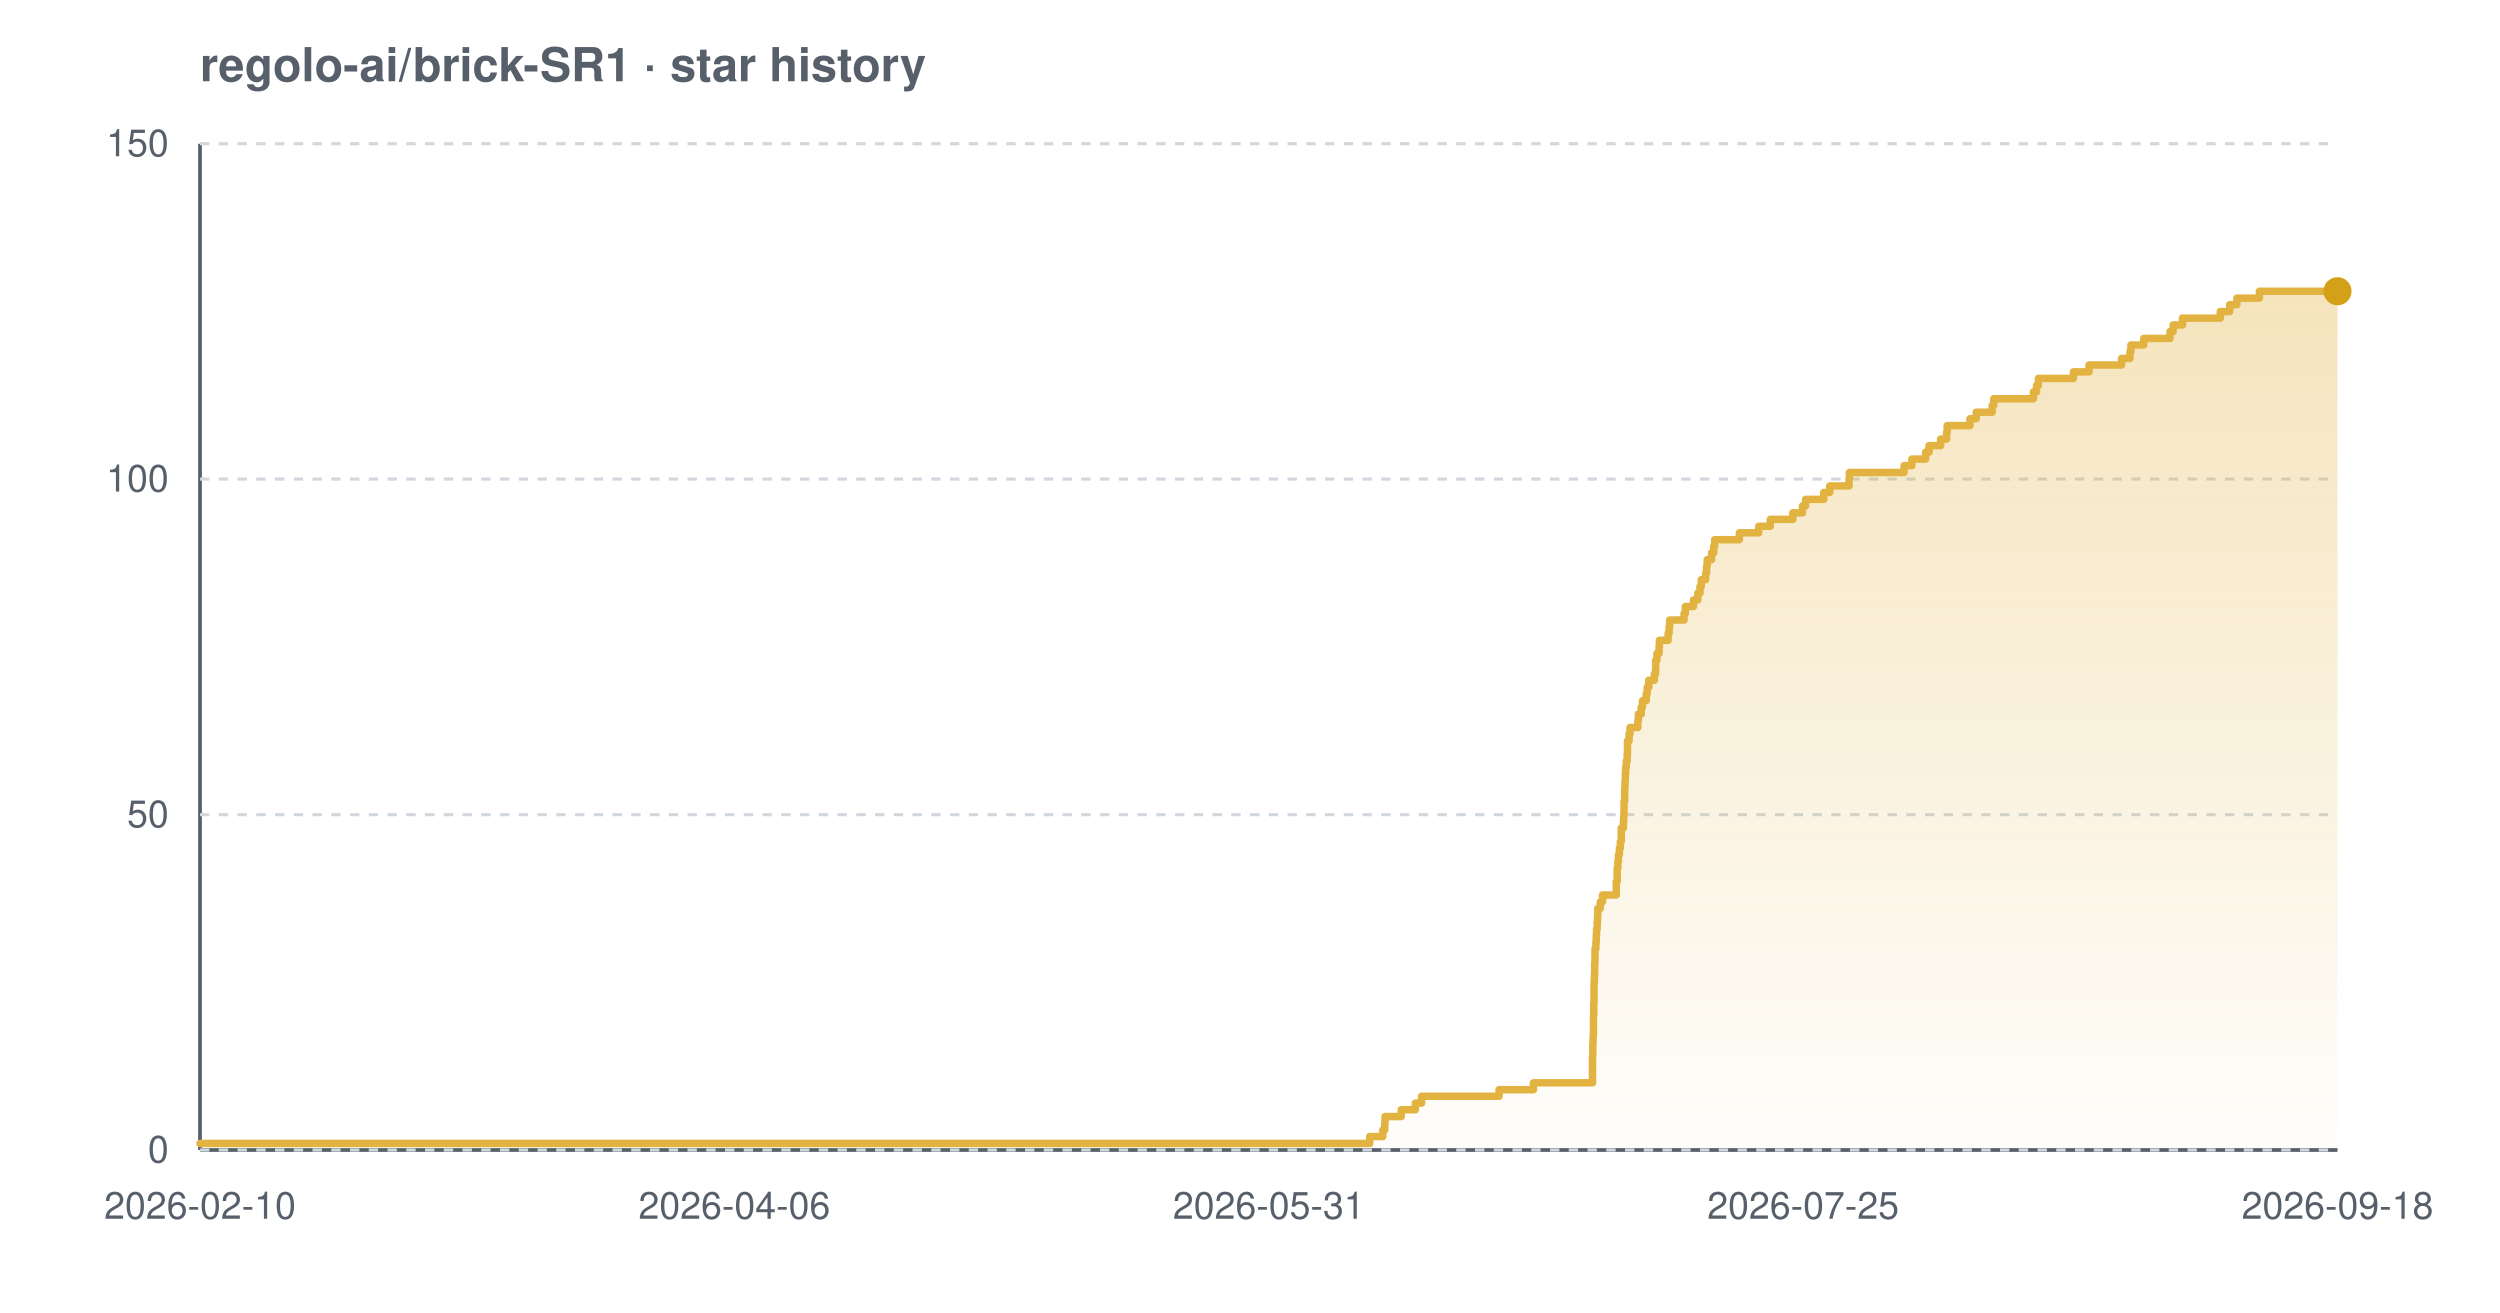
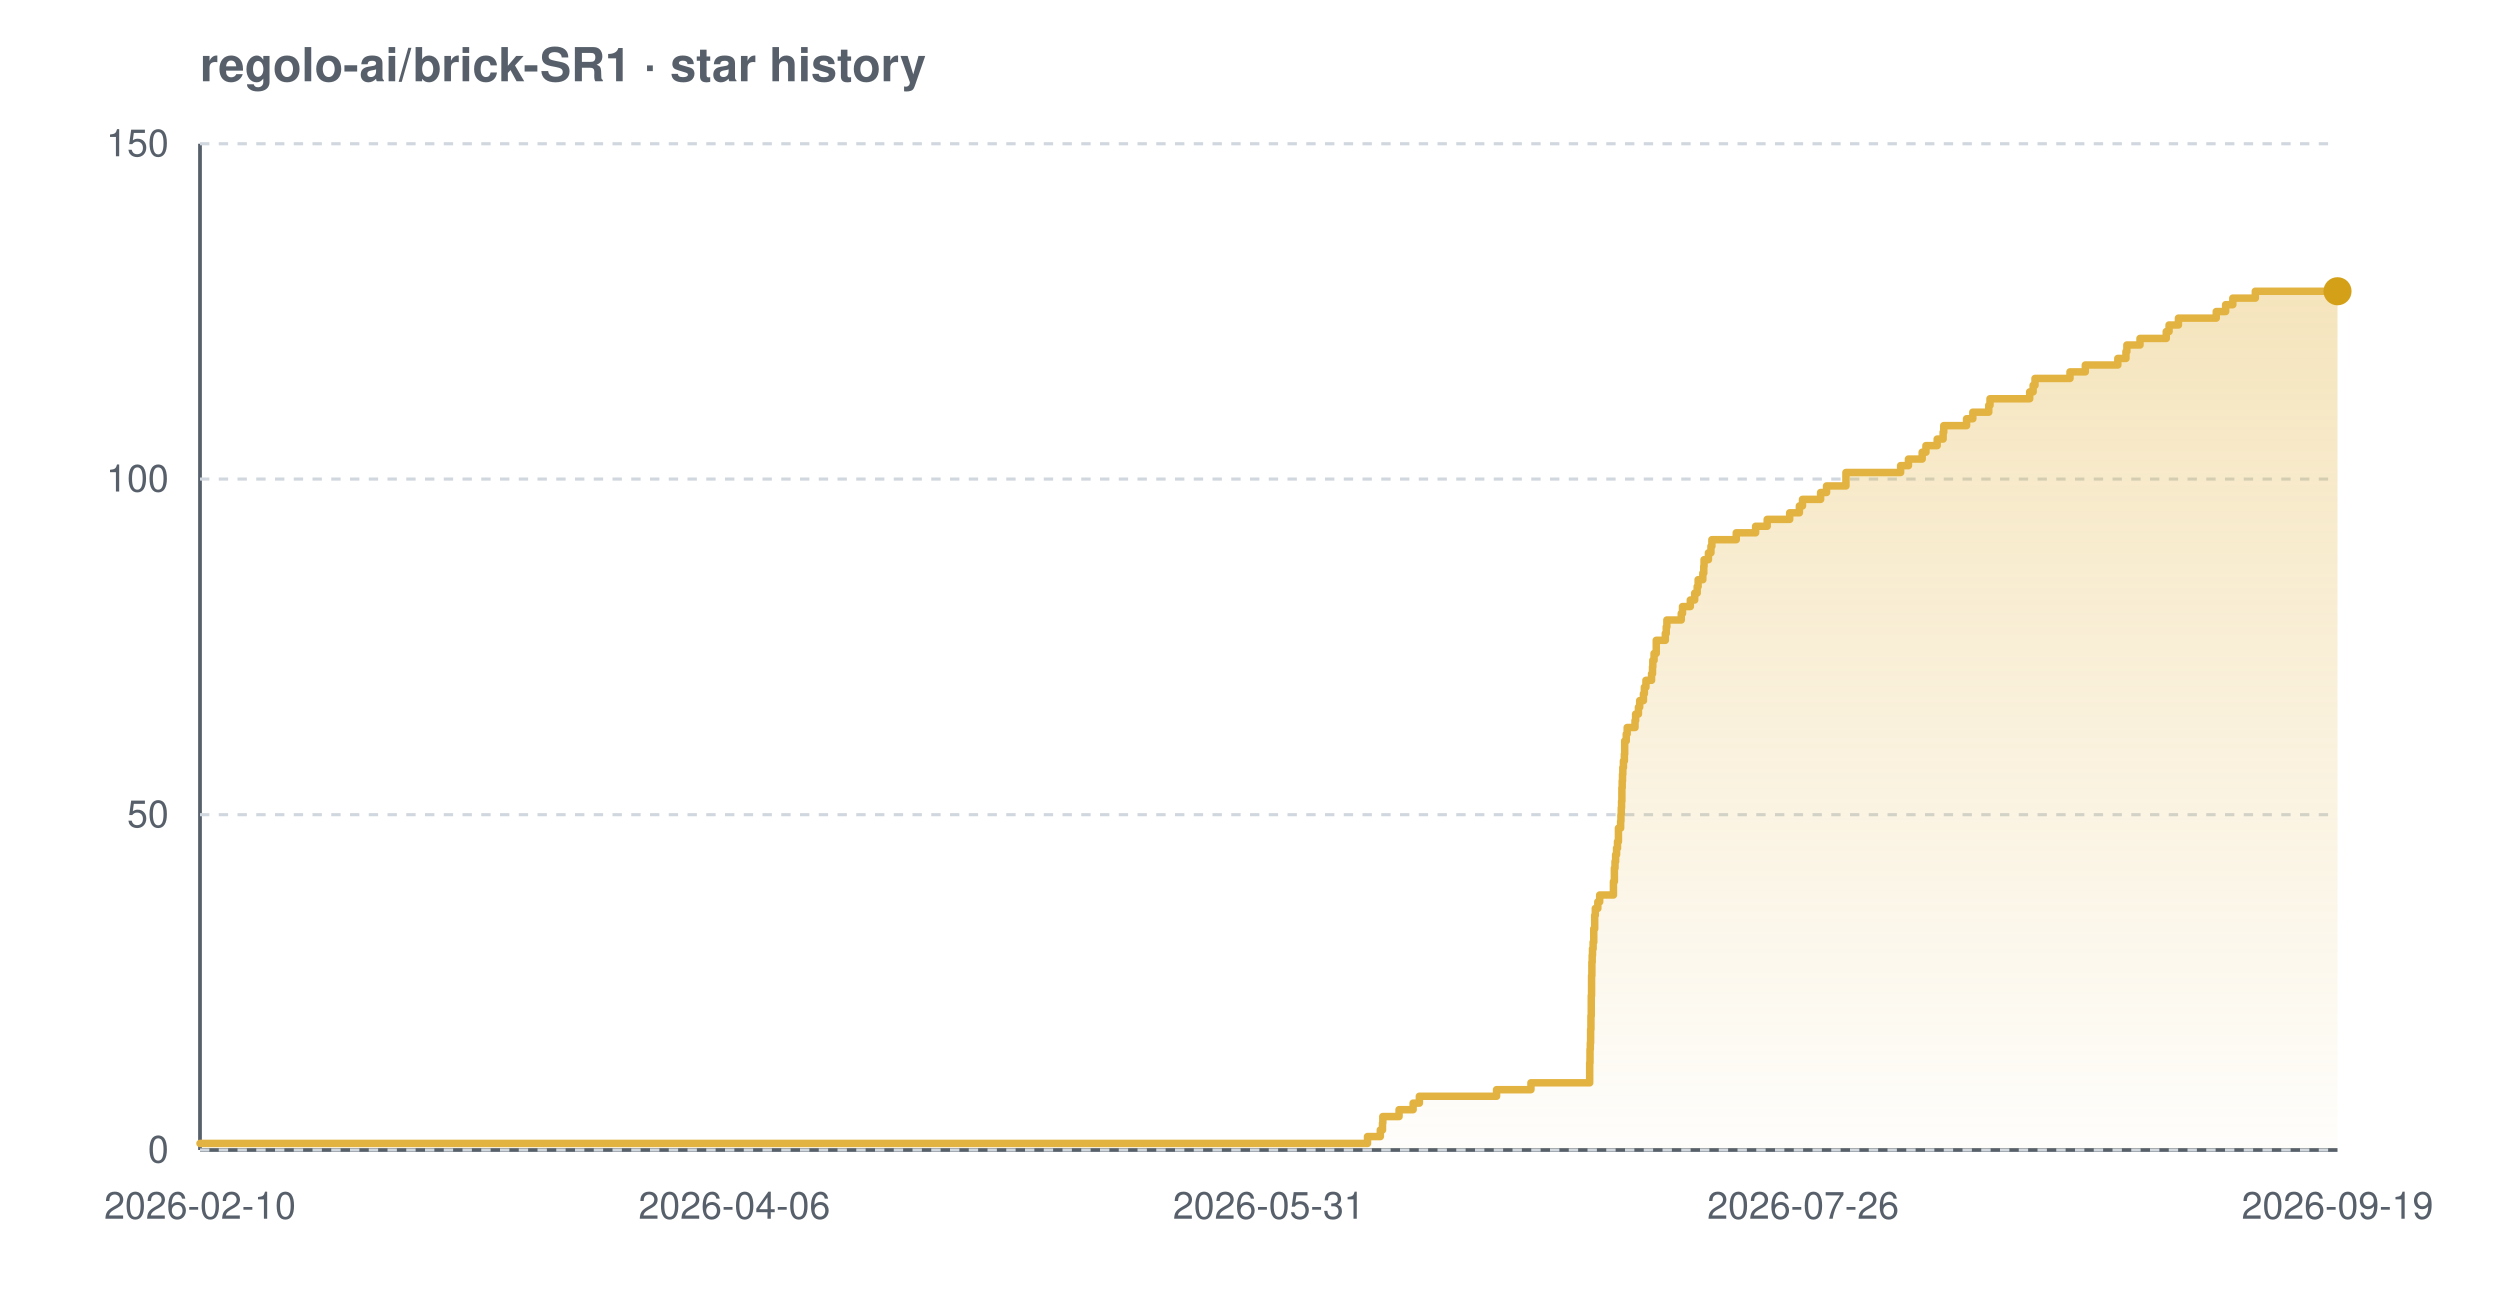
<svg xmlns="http://www.w3.org/2000/svg" width="800" height="420" viewBox="0 0 800 420" font-family="-apple-system,BlinkMacSystemFont,'Segoe UI',Helvetica,Arial,sans-serif" role="img" aria-label="Star history chart for regolo-ai/brick-SR1">
  <defs>
    <linearGradient id="grad-light" x1="0" y1="0" x2="0" y2="1">
      <stop offset="0%" stop-color="#e3b341" stop-opacity="0.35" />
      <stop offset="100%" stop-color="#e3b341" stop-opacity="0.02" />
    </linearGradient>
  </defs>
  <text x="64" y="26" font-size="15" font-weight="600" fill="#57606a">regolo-ai/brick-SR1 · star history</text>
  <line x1="64" y1="368" x2="748" y2="368" stroke="#57606a" stroke-width="1.2" />
  <line x1="64" y1="46" x2="64" y2="368" stroke="#57606a" stroke-width="1.2" />
  <line x1="64" y1="368.0" x2="748" y2="368.0" stroke="#d0d7de" stroke-width="1" stroke-dasharray="3 3" />
  <line x1="64" y1="260.7" x2="748" y2="260.7" stroke="#d0d7de" stroke-width="1" stroke-dasharray="3 3" />
  <line x1="64" y1="153.3" x2="748" y2="153.3" stroke="#d0d7de" stroke-width="1" stroke-dasharray="3 3" />
  <line x1="64" y1="46.0" x2="748" y2="46.0" stroke="#d0d7de" stroke-width="1" stroke-dasharray="3 3" />
-   <path d="M 64.0 365.9 L 438.3 365.9 L 438.3 363.7 L 442.5 363.7 L 442.5 361.6 L 443.1 361.6 L 443.1 359.4 L 443.2 359.4 L 443.2 357.3 L 448.4 357.3 L 448.4 355.1 L 452.9 355.1 L 452.9 353.0 L 454.9 353.0 L 454.9 350.8 L 479.7 350.8 L 479.7 348.7 L 490.7 348.7 L 490.7 346.5 L 509.6 346.5 L 509.6 344.4 L 509.6 344.4 L 509.6 342.2 L 509.6 342.2 L 509.6 340.1 L 509.6 340.1 L 509.6 337.9 L 509.7 337.9 L 509.7 335.8 L 509.7 335.8 L 509.7 333.7 L 509.8 333.7 L 509.8 331.5 L 509.9 331.5 L 509.9 329.4 L 509.9 329.4 L 509.9 327.2 L 509.9 327.2 L 509.9 325.1 L 510.0 325.1 L 510.0 322.9 L 510.0 322.9 L 510.0 320.8 L 510.1 320.8 L 510.1 318.6 L 510.1 318.6 L 510.1 316.5 L 510.1 316.5 L 510.1 314.3 L 510.2 314.3 L 510.2 312.2 L 510.3 312.2 L 510.3 310.0 L 510.3 310.0 L 510.3 307.9 L 510.4 307.9 L 510.4 305.7 L 510.4 305.7 L 510.4 303.6 L 510.7 303.6 L 510.7 301.5 L 510.8 301.5 L 510.8 299.3 L 510.9 299.3 L 510.9 297.2 L 511.1 297.2 L 511.1 295.0 L 511.2 295.0 L 511.2 292.9 L 511.3 292.9 L 511.3 290.7 L 512.1 290.7 L 512.1 288.6 L 512.8 288.6 L 512.8 286.4 L 517.2 286.4 L 517.2 284.3 L 517.2 284.3 L 517.2 282.1 L 517.5 282.1 L 517.5 280.0 L 517.5 280.0 L 517.5 277.8 L 517.7 277.8 L 517.7 275.7 L 517.9 275.7 L 517.9 273.5 L 518.2 273.5 L 518.2 271.4 L 518.5 271.4 L 518.5 269.3 L 518.8 269.3 L 518.8 267.1 L 518.8 267.1 L 518.8 265.0 L 519.5 265.0 L 519.5 262.8 L 519.6 262.8 L 519.6 260.7 L 519.7 260.7 L 519.7 258.5 L 519.7 258.5 L 519.7 256.4 L 519.9 256.4 L 519.9 254.2 L 519.9 254.2 L 519.9 252.1 L 520.0 252.1 L 520.0 249.9 L 520.1 249.9 L 520.1 247.8 L 520.2 247.8 L 520.2 245.6 L 520.4 245.6 L 520.4 243.5 L 520.7 243.5 L 520.7 241.3 L 520.8 241.3 L 520.8 239.2 L 520.8 239.2 L 520.8 237.1 L 521.3 237.1 L 521.3 234.9 L 521.6 234.9 L 521.6 232.8 L 524.1 232.8 L 524.1 230.6 L 524.3 230.6 L 524.3 228.5 L 525.2 228.5 L 525.2 226.3 L 525.6 226.3 L 525.6 224.2 L 526.8 224.2 L 526.8 222.0 L 527.1 222.0 L 527.1 219.9 L 527.6 219.9 L 527.6 217.7 L 529.4 217.7 L 529.4 215.6 L 529.8 215.6 L 529.8 213.4 L 529.8 213.4 L 529.8 211.3 L 530.2 211.3 L 530.2 209.1 L 530.9 209.1 L 530.9 207.0 L 531.0 207.0 L 531.0 204.9 L 533.8 204.9 L 533.8 202.7 L 534.1 202.7 L 534.1 200.6 L 534.3 200.6 L 534.3 198.4 L 538.9 198.4 L 538.9 196.3 L 539.3 196.3 L 539.3 194.1 L 541.9 194.1 L 541.9 192.0 L 543.3 192.0 L 543.3 189.8 L 544.0 189.8 L 544.0 187.7 L 544.4 187.7 L 544.4 185.5 L 545.8 185.5 L 545.8 183.4 L 546.1 183.4 L 546.1 181.2 L 546.3 181.2 L 546.3 179.1 L 547.7 179.1 L 547.7 176.9 L 548.4 176.9 L 548.4 174.8 L 548.7 174.8 L 548.7 172.7 L 556.6 172.7 L 556.6 170.5 L 562.8 170.5 L 562.8 168.4 L 566.5 168.4 L 566.5 166.2 L 573.7 166.2 L 573.7 164.1 L 576.8 164.1 L 576.8 161.9 L 577.8 161.9 L 577.8 159.8 L 583.6 159.8 L 583.6 157.6 L 585.5 157.6 L 585.5 155.5 L 591.7 155.5 L 591.7 153.3 L 591.8 153.3 L 591.8 151.2 L 609.3 151.2 L 609.3 149.0 L 611.8 149.0 L 611.8 146.9 L 616.2 146.9 L 616.2 144.7 L 617.3 144.7 L 617.3 142.6 L 621.0 142.6 L 621.0 140.5 L 622.9 140.5 L 622.9 138.3 L 623.1 138.3 L 623.1 136.2 L 630.4 136.2 L 630.4 134.0 L 632.4 134.0 L 632.4 131.9 L 637.5 131.9 L 637.5 129.7 L 638.0 129.7 L 638.0 127.6 L 650.7 127.6 L 650.7 125.4 L 651.7 125.4 L 651.7 123.3 L 652.3 123.3 L 652.3 121.1 L 663.5 121.1 L 663.5 119.0 L 668.5 119.0 L 668.5 116.8 L 678.9 116.8 L 678.9 114.7 L 681.6 114.7 L 681.6 112.5 L 681.9 112.5 L 681.9 110.4 L 686.0 110.4 L 686.0 108.3 L 694.4 108.3 L 694.4 106.1 L 695.4 106.1 L 695.4 104.0 L 698.4 104.0 L 698.4 101.8 L 710.5 101.8 L 710.5 99.7 L 713.5 99.7 L 713.5 97.5 L 715.8 97.5 L 715.8 95.4 L 723.0 95.4 L 723.0 93.2 L 748.0 93.2 L 748.0 93.2 L 748.0 368.0 L 64.0 368.0 Z" fill="url(#grad-light)" />
-   <path d="M 64.0 365.9 L 438.3 365.9 L 438.3 363.7 L 442.5 363.7 L 442.5 361.6 L 443.1 361.6 L 443.1 359.4 L 443.2 359.4 L 443.2 357.3 L 448.4 357.3 L 448.4 355.1 L 452.9 355.1 L 452.9 353.0 L 454.9 353.0 L 454.9 350.8 L 479.7 350.8 L 479.7 348.7 L 490.7 348.7 L 490.7 346.5 L 509.6 346.5 L 509.6 344.4 L 509.6 344.4 L 509.6 342.2 L 509.6 342.2 L 509.6 340.1 L 509.6 340.1 L 509.6 337.9 L 509.7 337.9 L 509.7 335.8 L 509.7 335.8 L 509.7 333.7 L 509.8 333.7 L 509.8 331.5 L 509.9 331.5 L 509.9 329.4 L 509.9 329.4 L 509.9 327.2 L 509.9 327.2 L 509.9 325.1 L 510.0 325.1 L 510.0 322.9 L 510.0 322.9 L 510.0 320.8 L 510.1 320.8 L 510.1 318.6 L 510.1 318.6 L 510.1 316.5 L 510.1 316.5 L 510.1 314.3 L 510.2 314.3 L 510.2 312.2 L 510.3 312.2 L 510.3 310.0 L 510.3 310.0 L 510.3 307.9 L 510.4 307.9 L 510.4 305.7 L 510.4 305.7 L 510.4 303.6 L 510.7 303.6 L 510.7 301.5 L 510.8 301.5 L 510.8 299.3 L 510.9 299.3 L 510.9 297.2 L 511.1 297.2 L 511.1 295.0 L 511.2 295.0 L 511.2 292.9 L 511.3 292.9 L 511.3 290.7 L 512.1 290.7 L 512.1 288.6 L 512.8 288.6 L 512.8 286.4 L 517.2 286.4 L 517.2 284.3 L 517.2 284.3 L 517.2 282.1 L 517.5 282.1 L 517.5 280.0 L 517.5 280.0 L 517.5 277.8 L 517.7 277.8 L 517.7 275.7 L 517.9 275.7 L 517.9 273.5 L 518.2 273.5 L 518.2 271.4 L 518.5 271.4 L 518.5 269.3 L 518.8 269.3 L 518.8 267.1 L 518.8 267.1 L 518.8 265.0 L 519.5 265.0 L 519.5 262.8 L 519.6 262.8 L 519.6 260.7 L 519.7 260.7 L 519.7 258.5 L 519.7 258.5 L 519.7 256.4 L 519.9 256.4 L 519.9 254.2 L 519.9 254.2 L 519.9 252.1 L 520.0 252.1 L 520.0 249.9 L 520.1 249.9 L 520.1 247.8 L 520.2 247.8 L 520.2 245.6 L 520.4 245.6 L 520.4 243.5 L 520.7 243.5 L 520.7 241.3 L 520.8 241.3 L 520.8 239.2 L 520.8 239.2 L 520.8 237.1 L 521.3 237.1 L 521.3 234.9 L 521.6 234.9 L 521.6 232.8 L 524.1 232.8 L 524.1 230.6 L 524.3 230.6 L 524.3 228.5 L 525.2 228.5 L 525.2 226.3 L 525.6 226.3 L 525.6 224.2 L 526.8 224.2 L 526.8 222.0 L 527.1 222.0 L 527.1 219.9 L 527.6 219.9 L 527.6 217.7 L 529.4 217.7 L 529.4 215.6 L 529.8 215.6 L 529.8 213.4 L 529.8 213.4 L 529.8 211.3 L 530.2 211.3 L 530.2 209.1 L 530.9 209.1 L 530.9 207.0 L 531.0 207.0 L 531.0 204.9 L 533.8 204.9 L 533.8 202.7 L 534.1 202.7 L 534.1 200.6 L 534.3 200.6 L 534.3 198.4 L 538.9 198.4 L 538.9 196.3 L 539.3 196.3 L 539.3 194.1 L 541.9 194.1 L 541.9 192.0 L 543.3 192.0 L 543.3 189.8 L 544.0 189.8 L 544.0 187.7 L 544.4 187.7 L 544.4 185.5 L 545.8 185.5 L 545.8 183.4 L 546.1 183.4 L 546.1 181.2 L 546.3 181.2 L 546.3 179.1 L 547.7 179.1 L 547.7 176.9 L 548.4 176.9 L 548.4 174.8 L 548.7 174.8 L 548.7 172.7 L 556.6 172.7 L 556.6 170.5 L 562.8 170.5 L 562.8 168.4 L 566.5 168.4 L 566.5 166.2 L 573.7 166.2 L 573.7 164.1 L 576.8 164.1 L 576.8 161.9 L 577.8 161.9 L 577.8 159.8 L 583.6 159.8 L 583.6 157.6 L 585.5 157.6 L 585.5 155.5 L 591.7 155.5 L 591.7 153.3 L 591.8 153.3 L 591.8 151.2 L 609.3 151.2 L 609.3 149.0 L 611.8 149.0 L 611.8 146.9 L 616.2 146.9 L 616.2 144.7 L 617.3 144.7 L 617.3 142.6 L 621.0 142.6 L 621.0 140.5 L 622.9 140.5 L 622.9 138.3 L 623.1 138.3 L 623.1 136.2 L 630.4 136.2 L 630.4 134.0 L 632.4 134.0 L 632.4 131.9 L 637.5 131.9 L 637.5 129.7 L 638.0 129.7 L 638.0 127.6 L 650.7 127.6 L 650.7 125.4 L 651.7 125.4 L 651.7 123.3 L 652.3 123.3 L 652.3 121.1 L 663.5 121.1 L 663.5 119.0 L 668.5 119.0 L 668.5 116.8 L 678.9 116.8 L 678.9 114.7 L 681.6 114.7 L 681.6 112.5 L 681.9 112.5 L 681.9 110.4 L 686.0 110.4 L 686.0 108.3 L 694.4 108.3 L 694.4 106.1 L 695.4 106.1 L 695.4 104.0 L 698.4 104.0 L 698.4 101.8 L 710.5 101.8 L 710.5 99.7 L 713.5 99.7 L 713.5 97.5 L 715.8 97.5 L 715.8 95.4 L 723.0 95.4 L 723.0 93.2 L 748.0 93.2 L 748.0 93.2" fill="none" stroke="#e3b341" stroke-width="2.4" stroke-linejoin="round" stroke-linecap="round" />
+   <path d="M 64.0 365.9 L 437.6 365.9 L 437.6 363.7 L 441.7 363.7 L 441.7 361.6 L 442.4 361.6 L 442.4 359.4 L 442.5 359.4 L 442.5 357.3 L 447.7 357.3 L 447.7 355.1 L 452.2 355.1 L 452.2 353.0 L 454.2 353.0 L 454.2 350.8 L 478.9 350.8 L 478.9 348.7 L 489.9 348.7 L 489.9 346.5 L 508.7 346.5 L 508.7 344.4 L 508.7 344.4 L 508.7 342.2 L 508.7 342.2 L 508.7 340.1 L 508.8 340.1 L 508.8 337.9 L 508.8 337.9 L 508.8 335.8 L 508.9 335.8 L 508.9 333.7 L 509.0 333.7 L 509.0 331.5 L 509.0 331.5 L 509.0 329.4 L 509.1 329.4 L 509.1 327.2 L 509.1 327.2 L 509.1 325.1 L 509.2 325.1 L 509.2 322.9 L 509.2 322.9 L 509.2 320.8 L 509.2 320.8 L 509.2 318.6 L 509.3 318.6 L 509.3 316.5 L 509.3 316.5 L 509.3 314.3 L 509.3 314.3 L 509.3 312.2 L 509.4 312.2 L 509.4 310.0 L 509.4 310.0 L 509.4 307.9 L 509.5 307.9 L 509.5 305.7 L 509.6 305.7 L 509.6 303.6 L 509.8 303.6 L 509.8 301.5 L 510.0 301.5 L 510.0 299.3 L 510.0 299.3 L 510.0 297.2 L 510.3 297.2 L 510.3 295.0 L 510.3 295.0 L 510.3 292.9 L 510.5 292.9 L 510.5 290.7 L 511.3 290.7 L 511.3 288.6 L 511.9 288.6 L 511.9 286.4 L 516.3 286.4 L 516.3 284.3 L 516.3 284.3 L 516.3 282.1 L 516.6 282.1 L 516.6 280.0 L 516.6 280.0 L 516.6 277.8 L 516.8 277.8 L 516.8 275.7 L 517.0 275.7 L 517.0 273.5 L 517.3 273.5 L 517.3 271.4 L 517.6 271.4 L 517.6 269.3 L 517.9 269.3 L 517.9 267.1 L 517.9 267.1 L 517.9 265.0 L 518.6 265.0 L 518.6 262.8 L 518.7 262.8 L 518.7 260.7 L 518.8 260.7 L 518.8 258.5 L 518.9 258.5 L 518.9 256.4 L 519.0 256.4 L 519.0 254.2 L 519.0 254.2 L 519.0 252.1 L 519.1 252.1 L 519.1 249.9 L 519.2 249.9 L 519.2 247.8 L 519.3 247.8 L 519.3 245.6 L 519.5 245.6 L 519.5 243.5 L 519.8 243.5 L 519.8 241.3 L 519.9 241.3 L 519.9 239.2 L 519.9 239.2 L 519.9 237.1 L 520.4 237.1 L 520.4 234.9 L 520.7 234.9 L 520.7 232.8 L 523.2 232.8 L 523.2 230.6 L 523.4 230.6 L 523.4 228.5 L 524.3 228.5 L 524.3 226.3 L 524.7 226.3 L 524.7 224.2 L 525.9 224.2 L 525.9 222.0 L 526.2 222.0 L 526.2 219.9 L 526.7 219.9 L 526.7 217.7 L 528.5 217.7 L 528.5 215.6 L 528.8 215.6 L 528.8 213.4 L 528.9 213.4 L 528.9 211.3 L 529.3 211.3 L 529.3 209.1 L 530.0 209.1 L 530.0 207.0 L 530.0 207.0 L 530.0 204.9 L 532.9 204.9 L 532.9 202.7 L 533.2 202.7 L 533.2 200.6 L 533.4 200.6 L 533.4 198.4 L 538.0 198.4 L 538.0 196.3 L 538.4 196.3 L 538.4 194.1 L 540.9 194.1 L 540.9 192.0 L 542.3 192.0 L 542.3 189.8 L 543.1 189.8 L 543.1 187.7 L 543.4 187.7 L 543.4 185.5 L 544.9 185.5 L 544.9 183.4 L 545.2 183.4 L 545.2 181.2 L 545.3 181.2 L 545.3 179.1 L 546.7 179.1 L 546.7 176.9 L 547.5 176.9 L 547.5 174.8 L 547.8 174.8 L 547.8 172.7 L 555.6 172.7 L 555.6 170.5 L 561.8 170.5 L 561.8 168.4 L 565.5 168.4 L 565.5 166.2 L 572.7 166.2 L 572.7 164.1 L 575.8 164.1 L 575.8 161.9 L 576.8 161.9 L 576.8 159.8 L 582.6 159.8 L 582.6 157.6 L 584.5 157.6 L 584.5 155.5 L 590.7 155.5 L 590.7 153.3 L 590.7 153.3 L 590.7 151.2 L 608.2 151.2 L 608.2 149.0 L 610.7 149.0 L 610.7 146.9 L 615.1 146.9 L 615.1 144.7 L 616.3 144.7 L 616.3 142.6 L 619.9 142.6 L 619.9 140.5 L 621.8 140.5 L 621.8 138.3 L 622.0 138.3 L 622.0 136.2 L 629.3 136.2 L 629.3 134.0 L 631.3 134.0 L 631.3 131.9 L 636.4 131.9 L 636.4 129.7 L 636.8 129.7 L 636.8 127.6 L 649.5 127.6 L 649.5 125.4 L 650.6 125.4 L 650.6 123.3 L 651.2 123.3 L 651.2 121.1 L 662.4 121.1 L 662.4 119.0 L 667.3 119.0 L 667.3 116.8 L 677.7 116.8 L 677.7 114.7 L 680.3 114.7 L 680.3 112.5 L 680.6 112.5 L 680.6 110.4 L 684.8 110.4 L 684.8 108.3 L 693.2 108.3 L 693.2 106.1 L 694.1 106.1 L 694.1 104.0 L 697.1 104.0 L 697.1 101.8 L 709.2 101.8 L 709.2 99.7 L 712.2 99.7 L 712.2 97.5 L 714.5 97.5 L 714.5 95.4 L 721.7 95.4 L 721.7 93.2 L 748.0 93.2 L 748.0 93.2 L 748.0 368.0 L 64.0 368.0 Z" fill="url(#grad-light)" />
+   <path d="M 64.0 365.9 L 437.6 365.9 L 437.6 363.7 L 441.7 363.7 L 441.7 361.6 L 442.4 361.6 L 442.4 359.4 L 442.5 359.4 L 442.5 357.3 L 447.7 357.3 L 447.7 355.1 L 452.2 355.1 L 452.2 353.0 L 454.2 353.0 L 454.2 350.8 L 478.9 350.8 L 478.9 348.7 L 489.9 348.7 L 489.9 346.5 L 508.7 346.5 L 508.7 344.4 L 508.7 344.4 L 508.7 342.2 L 508.7 342.2 L 508.7 340.1 L 508.8 340.1 L 508.8 337.9 L 508.8 337.9 L 508.8 335.8 L 508.9 335.8 L 508.9 333.7 L 509.0 333.7 L 509.0 331.5 L 509.0 331.5 L 509.0 329.4 L 509.1 329.4 L 509.1 327.2 L 509.1 327.2 L 509.1 325.1 L 509.2 325.1 L 509.2 322.9 L 509.2 322.9 L 509.2 320.8 L 509.2 320.8 L 509.2 318.6 L 509.3 318.6 L 509.3 316.5 L 509.3 316.5 L 509.3 314.3 L 509.3 314.3 L 509.3 312.2 L 509.4 312.2 L 509.4 310.0 L 509.4 310.0 L 509.4 307.9 L 509.5 307.9 L 509.5 305.7 L 509.6 305.7 L 509.6 303.6 L 509.8 303.6 L 509.8 301.5 L 510.0 301.5 L 510.0 299.3 L 510.0 299.3 L 510.0 297.2 L 510.3 297.2 L 510.3 295.0 L 510.3 295.0 L 510.3 292.9 L 510.5 292.9 L 510.5 290.7 L 511.3 290.7 L 511.3 288.6 L 511.9 288.6 L 511.9 286.4 L 516.3 286.4 L 516.3 284.3 L 516.3 284.3 L 516.3 282.1 L 516.6 282.1 L 516.6 280.0 L 516.6 280.0 L 516.6 277.8 L 516.8 277.8 L 516.8 275.7 L 517.0 275.7 L 517.0 273.5 L 517.3 273.5 L 517.3 271.4 L 517.6 271.4 L 517.6 269.3 L 517.9 269.3 L 517.9 267.1 L 517.9 267.1 L 517.9 265.0 L 518.6 265.0 L 518.6 262.8 L 518.7 262.8 L 518.7 260.7 L 518.8 260.7 L 518.8 258.5 L 518.9 258.5 L 518.9 256.4 L 519.0 256.4 L 519.0 254.2 L 519.0 254.2 L 519.0 252.1 L 519.1 252.1 L 519.1 249.9 L 519.2 249.9 L 519.2 247.8 L 519.3 247.8 L 519.3 245.6 L 519.5 245.6 L 519.5 243.5 L 519.8 243.5 L 519.8 241.3 L 519.9 241.3 L 519.9 239.2 L 519.9 239.2 L 519.9 237.1 L 520.4 237.1 L 520.4 234.9 L 520.7 234.9 L 520.7 232.8 L 523.2 232.8 L 523.2 230.6 L 523.4 230.6 L 523.4 228.5 L 524.3 228.5 L 524.3 226.3 L 524.7 226.3 L 524.7 224.2 L 525.9 224.2 L 525.9 222.0 L 526.2 222.0 L 526.2 219.9 L 526.7 219.9 L 526.7 217.7 L 528.5 217.7 L 528.5 215.6 L 528.8 215.6 L 528.8 213.4 L 528.9 213.4 L 528.9 211.3 L 529.3 211.3 L 529.3 209.1 L 530.0 209.1 L 530.0 207.0 L 530.0 207.0 L 530.0 204.9 L 532.9 204.9 L 532.9 202.7 L 533.2 202.7 L 533.2 200.6 L 533.4 200.6 L 533.4 198.4 L 538.0 198.4 L 538.0 196.3 L 538.4 196.3 L 538.4 194.1 L 540.9 194.1 L 540.9 192.0 L 542.3 192.0 L 542.3 189.8 L 543.1 189.8 L 543.1 187.7 L 543.4 187.7 L 543.4 185.5 L 544.9 185.5 L 544.9 183.4 L 545.2 183.4 L 545.2 181.2 L 545.3 181.2 L 545.3 179.1 L 546.7 179.1 L 546.7 176.9 L 547.5 176.9 L 547.5 174.8 L 547.8 174.8 L 547.8 172.7 L 555.6 172.7 L 555.6 170.5 L 561.8 170.5 L 561.8 168.4 L 565.5 168.4 L 565.5 166.2 L 572.7 166.2 L 572.7 164.1 L 575.8 164.1 L 575.8 161.9 L 576.8 161.9 L 576.8 159.8 L 582.6 159.8 L 582.6 157.6 L 584.5 157.6 L 584.5 155.5 L 590.7 155.5 L 590.7 153.3 L 590.7 153.3 L 590.7 151.2 L 608.2 151.2 L 608.2 149.0 L 610.7 149.0 L 610.7 146.9 L 615.1 146.9 L 615.1 144.7 L 616.3 144.7 L 616.3 142.6 L 619.9 142.6 L 619.9 140.5 L 621.8 140.5 L 621.8 138.3 L 622.0 138.3 L 622.0 136.2 L 629.3 136.2 L 629.3 134.0 L 631.3 134.0 L 631.3 131.9 L 636.4 131.9 L 636.4 129.7 L 636.8 129.7 L 636.8 127.6 L 649.5 127.6 L 649.5 125.4 L 650.6 125.4 L 650.6 123.3 L 651.2 123.3 L 651.2 121.1 L 662.4 121.1 L 662.4 119.0 L 667.3 119.0 L 667.3 116.8 L 677.7 116.8 L 677.7 114.7 L 680.3 114.7 L 680.3 112.5 L 680.6 112.5 L 680.6 110.4 L 684.8 110.4 L 684.8 108.3 L 693.2 108.3 L 693.2 106.1 L 694.1 106.1 L 694.1 104.0 L 697.1 104.0 L 697.1 101.8 L 709.2 101.8 L 709.2 99.7 L 712.2 99.7 L 712.2 97.5 L 714.5 97.5 L 714.5 95.4 L 721.7 95.4 L 721.7 93.2 L 748.0 93.2 L 748.0 93.2" fill="none" stroke="#e3b341" stroke-width="2.4" stroke-linejoin="round" stroke-linecap="round" />
  <circle cx="748.0" cy="93.2" r="4.5" fill="#d4a017" />
  <text x="54" y="372.0" text-anchor="end" font-size="12" fill="#57606a">0</text>
  <text x="54" y="264.7" text-anchor="end" font-size="12" fill="#57606a">50</text>
  <text x="54" y="157.3" text-anchor="end" font-size="12" fill="#57606a">100</text>
  <text x="54" y="50.0" text-anchor="end" font-size="12" fill="#57606a">150</text>
  <text x="64.0" y="390" text-anchor="middle" font-size="12" fill="#57606a">2026-02-10</text>
  <text x="235.0" y="390" text-anchor="middle" font-size="12" fill="#57606a">2026-04-06</text>
  <text x="406.0" y="390" text-anchor="middle" font-size="12" fill="#57606a">2026-05-31</text>
-   <text x="577.0" y="390" text-anchor="middle" font-size="12" fill="#57606a">2026-07-25</text>
-   <text x="748.0" y="390" text-anchor="middle" font-size="12" fill="#57606a">2026-09-18</text>
+   <text x="577.0" y="390" text-anchor="middle" font-size="12" fill="#57606a">2026-07-26</text>
+   <text x="748.0" y="390" text-anchor="middle" font-size="12" fill="#57606a">2026-09-19</text>
</svg>
